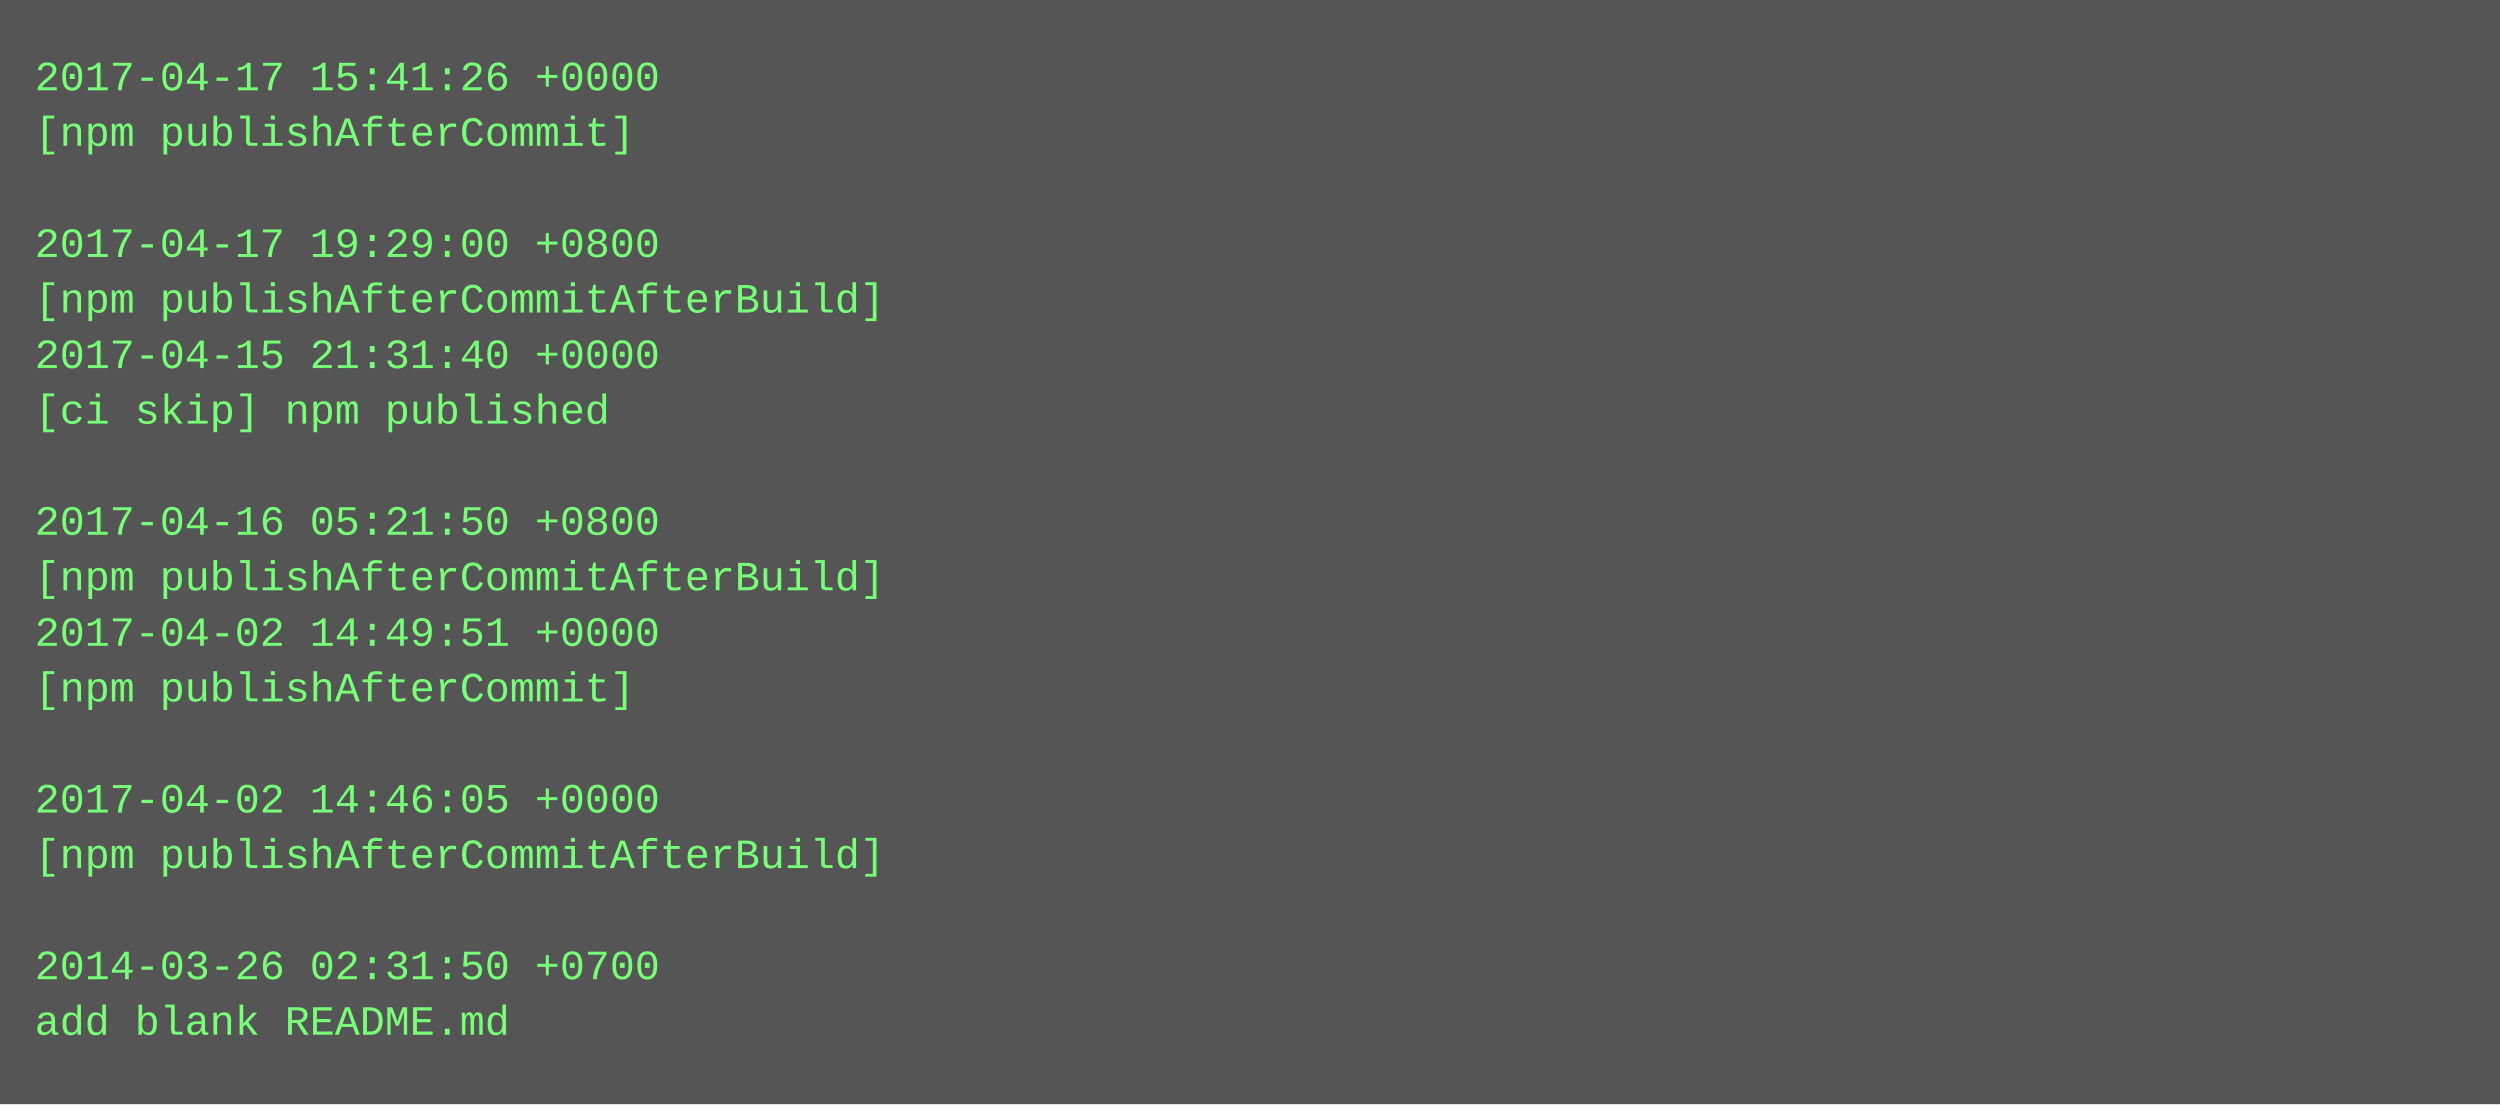
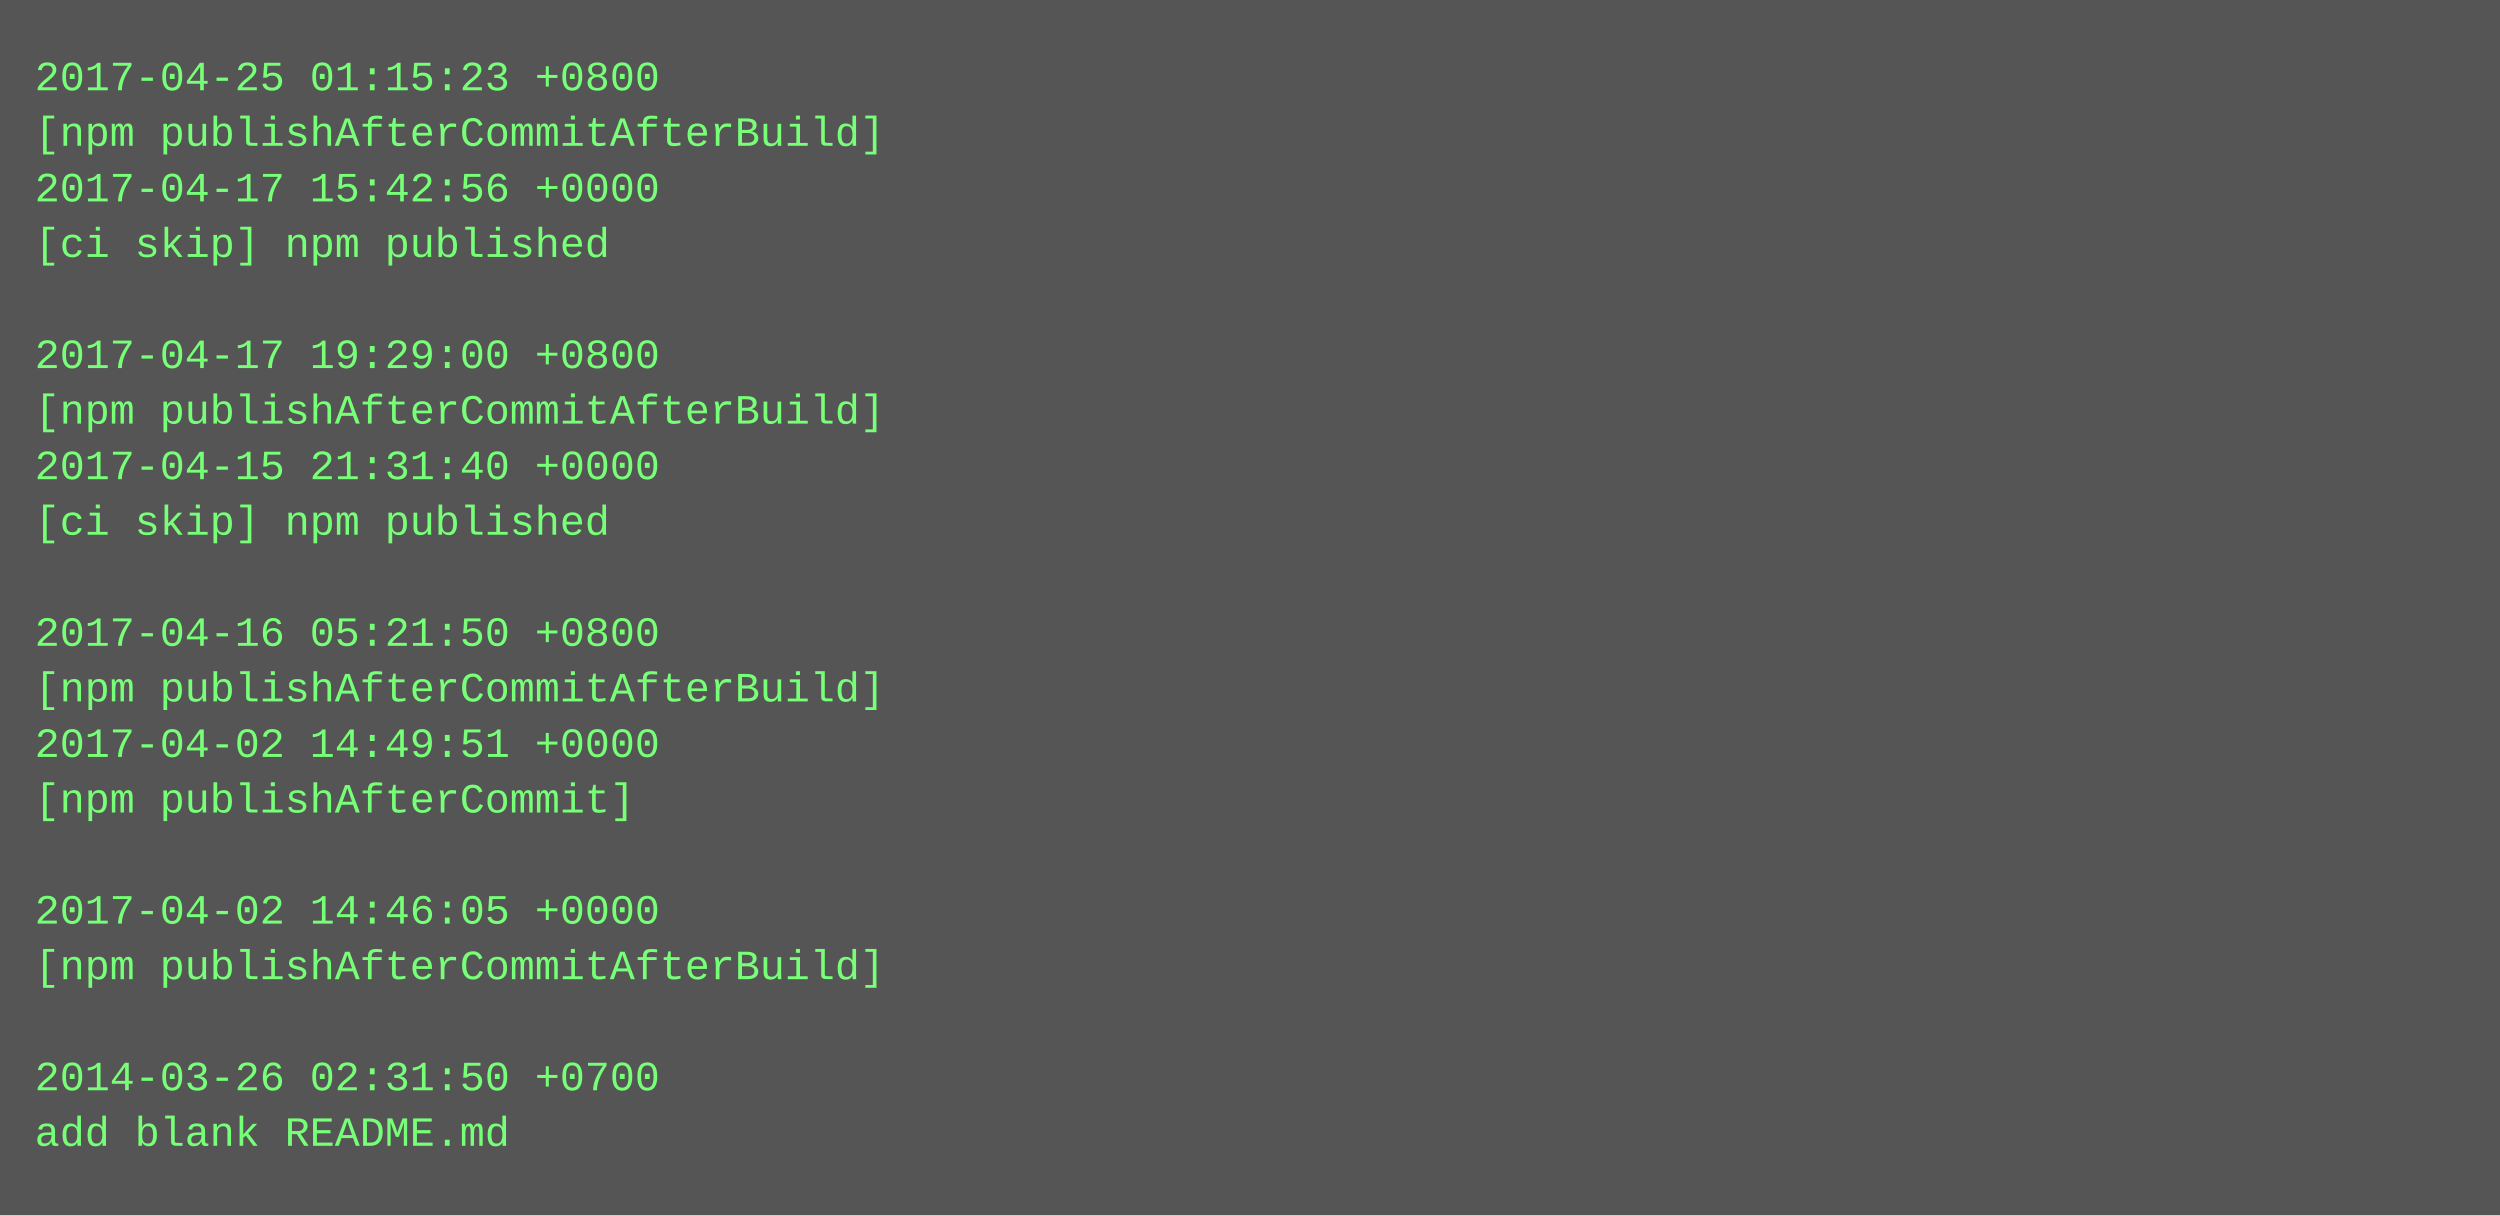
- <svg xmlns="http://www.w3.org/2000/svg" height="318" width="720">
-   <rect height="318" fill="#555" width="720" />
+ <svg xmlns="http://www.w3.org/2000/svg" height="350" width="720">
+   <rect height="350" fill="#555" width="720" />
  <text fill="#7f7" font-family="Courier New" font-size="12" xml:space="preserve">
-     <tspan x="10" y="26">2017-04-17 15:41:26 +0000</tspan>
-     <tspan x="10" y="42">[npm publishAfterCommit]</tspan>
-     <tspan x="10" y="58" />
-     <tspan x="10" y="74">2017-04-17 19:29:00 +0800</tspan>
-     <tspan x="10" y="90">[npm publishAfterCommitAfterBuild]</tspan>
-     <tspan x="10" y="106">2017-04-15 21:31:40 +0000</tspan>
-     <tspan x="10" y="122">[ci skip] npm published</tspan>
-     <tspan x="10" y="138" />
-     <tspan x="10" y="154">2017-04-16 05:21:50 +0800</tspan>
-     <tspan x="10" y="170">[npm publishAfterCommitAfterBuild]</tspan>
-     <tspan x="10" y="186">2017-04-02 14:49:51 +0000</tspan>
-     <tspan x="10" y="202">[npm publishAfterCommit]</tspan>
-     <tspan x="10" y="218" />
-     <tspan x="10" y="234">2017-04-02 14:46:05 +0000</tspan>
-     <tspan x="10" y="250">[npm publishAfterCommitAfterBuild]</tspan>
-     <tspan x="10" y="266" />
-     <tspan x="10" y="282">2014-03-26 02:31:50 +0700</tspan>
-     <tspan x="10" y="298">add blank README.md</tspan>
+     <tspan x="10" y="26">2017-04-25 01:15:23 +0800</tspan>
+     <tspan x="10" y="42">[npm publishAfterCommitAfterBuild]</tspan>
+     <tspan x="10" y="58">2017-04-17 15:42:56 +0000</tspan>
+     <tspan x="10" y="74">[ci skip] npm published</tspan>
+     <tspan x="10" y="90" />
+     <tspan x="10" y="106">2017-04-17 19:29:00 +0800</tspan>
+     <tspan x="10" y="122">[npm publishAfterCommitAfterBuild]</tspan>
+     <tspan x="10" y="138">2017-04-15 21:31:40 +0000</tspan>
+     <tspan x="10" y="154">[ci skip] npm published</tspan>
+     <tspan x="10" y="170" />
+     <tspan x="10" y="186">2017-04-16 05:21:50 +0800</tspan>
+     <tspan x="10" y="202">[npm publishAfterCommitAfterBuild]</tspan>
+     <tspan x="10" y="218">2017-04-02 14:49:51 +0000</tspan>
+     <tspan x="10" y="234">[npm publishAfterCommit]</tspan>
+     <tspan x="10" y="250" />
+     <tspan x="10" y="266">2017-04-02 14:46:05 +0000</tspan>
+     <tspan x="10" y="282">[npm publishAfterCommitAfterBuild]</tspan>
+     <tspan x="10" y="298" />
+     <tspan x="10" y="314">2014-03-26 02:31:50 +0700</tspan>
+     <tspan x="10" y="330">add blank README.md</tspan>
  </text>
</svg>
